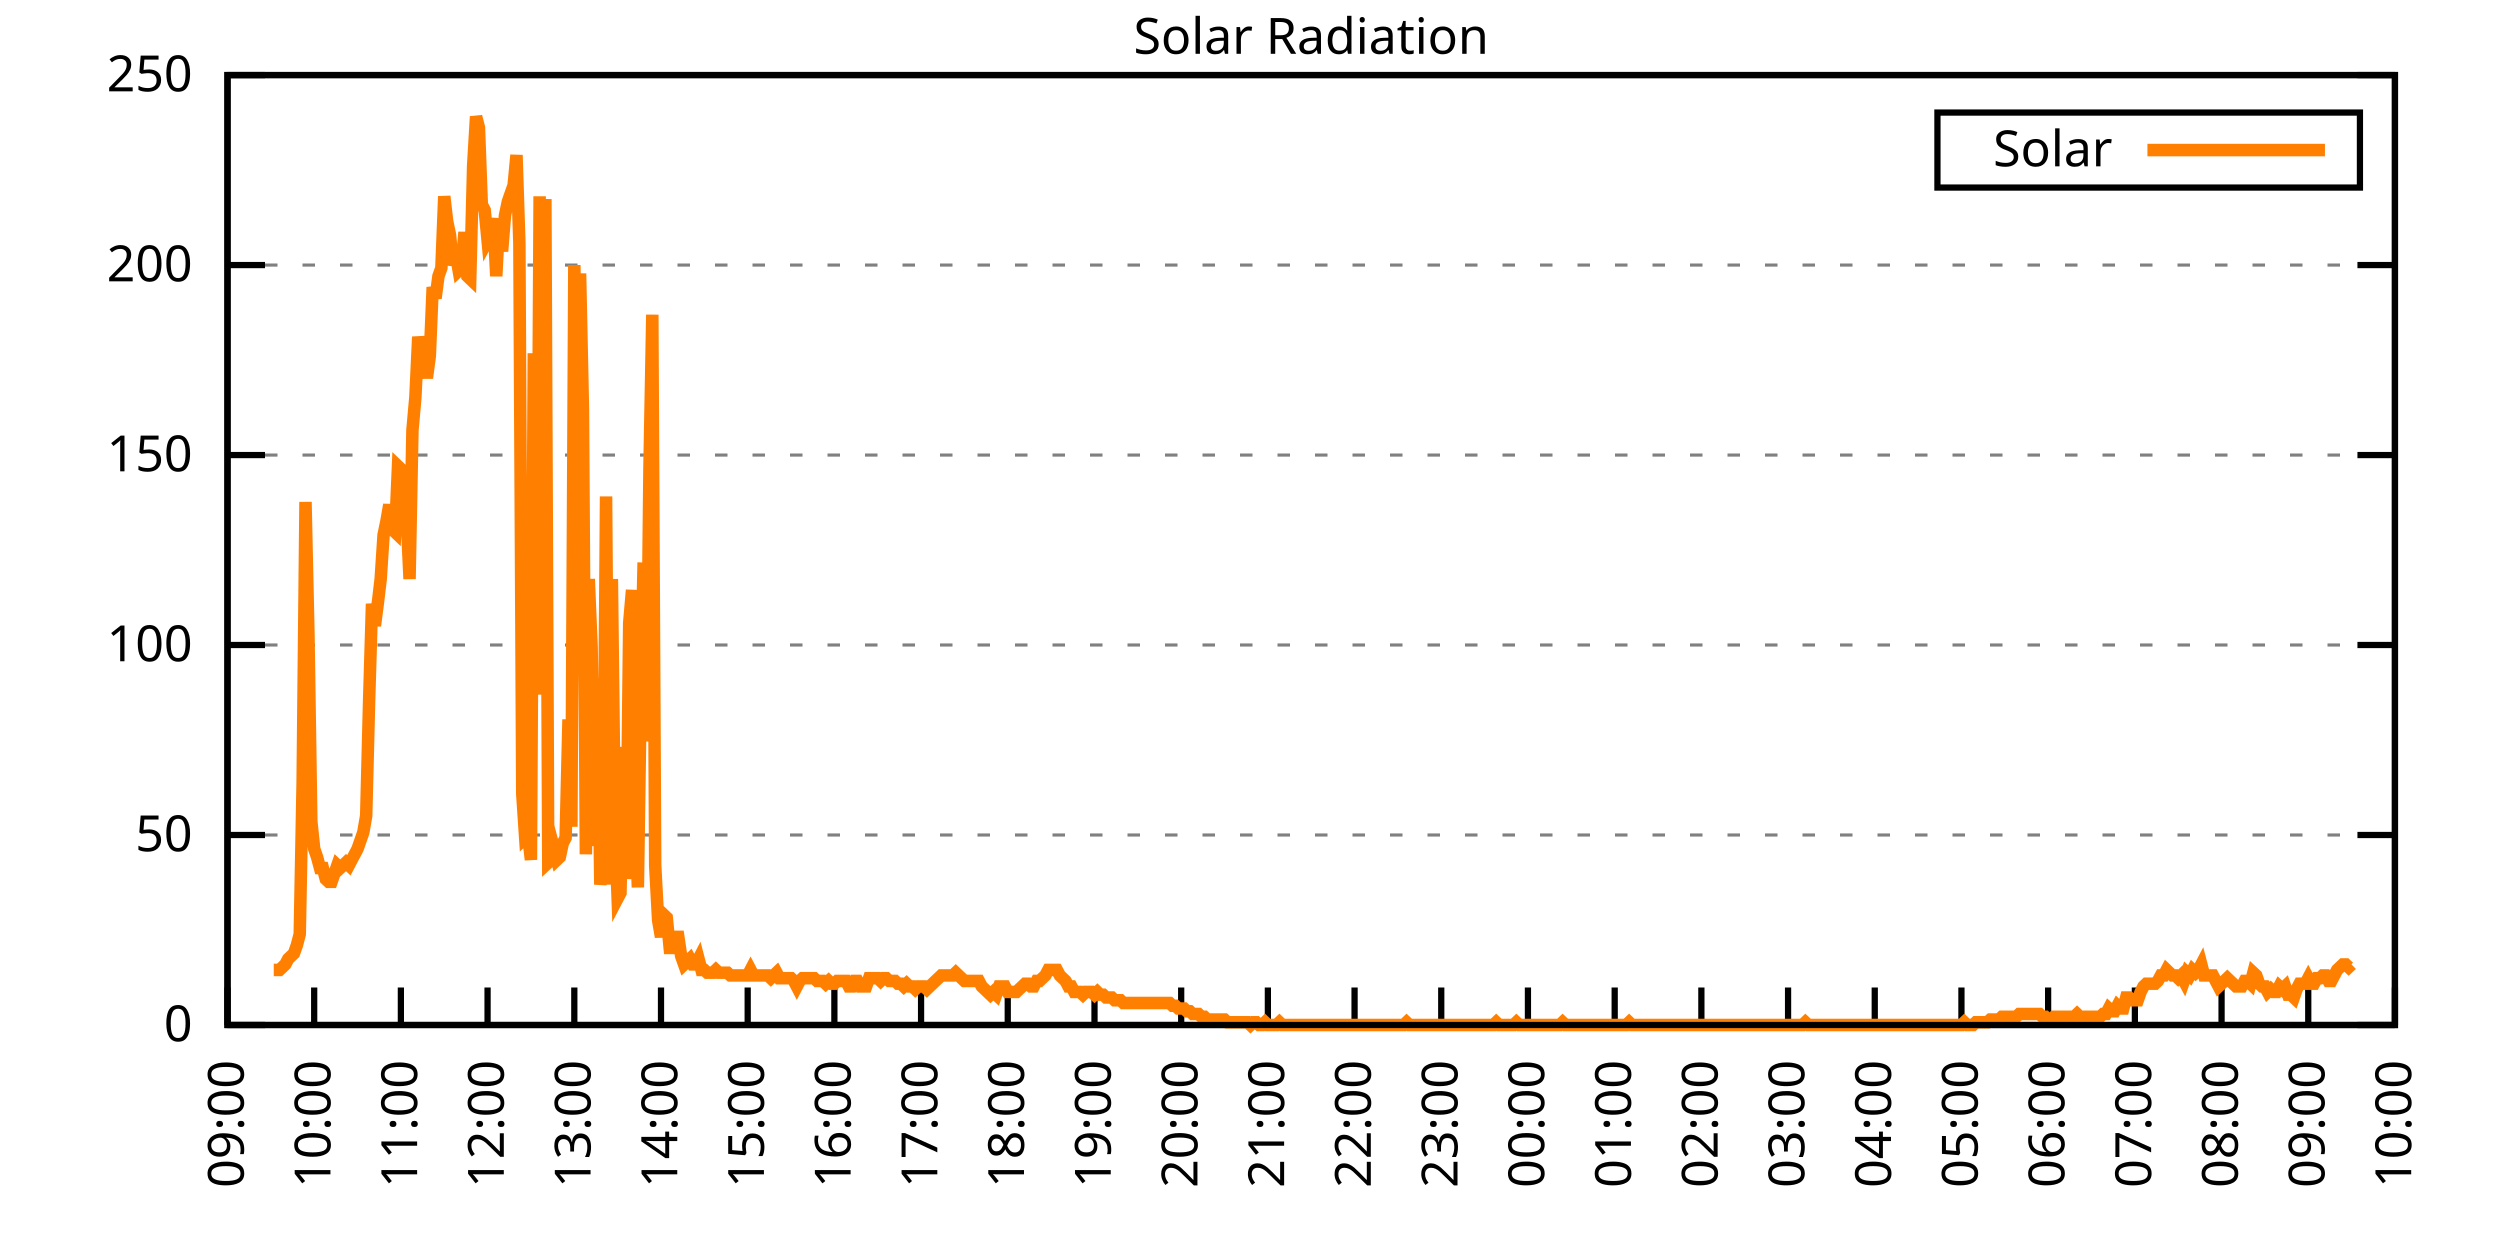
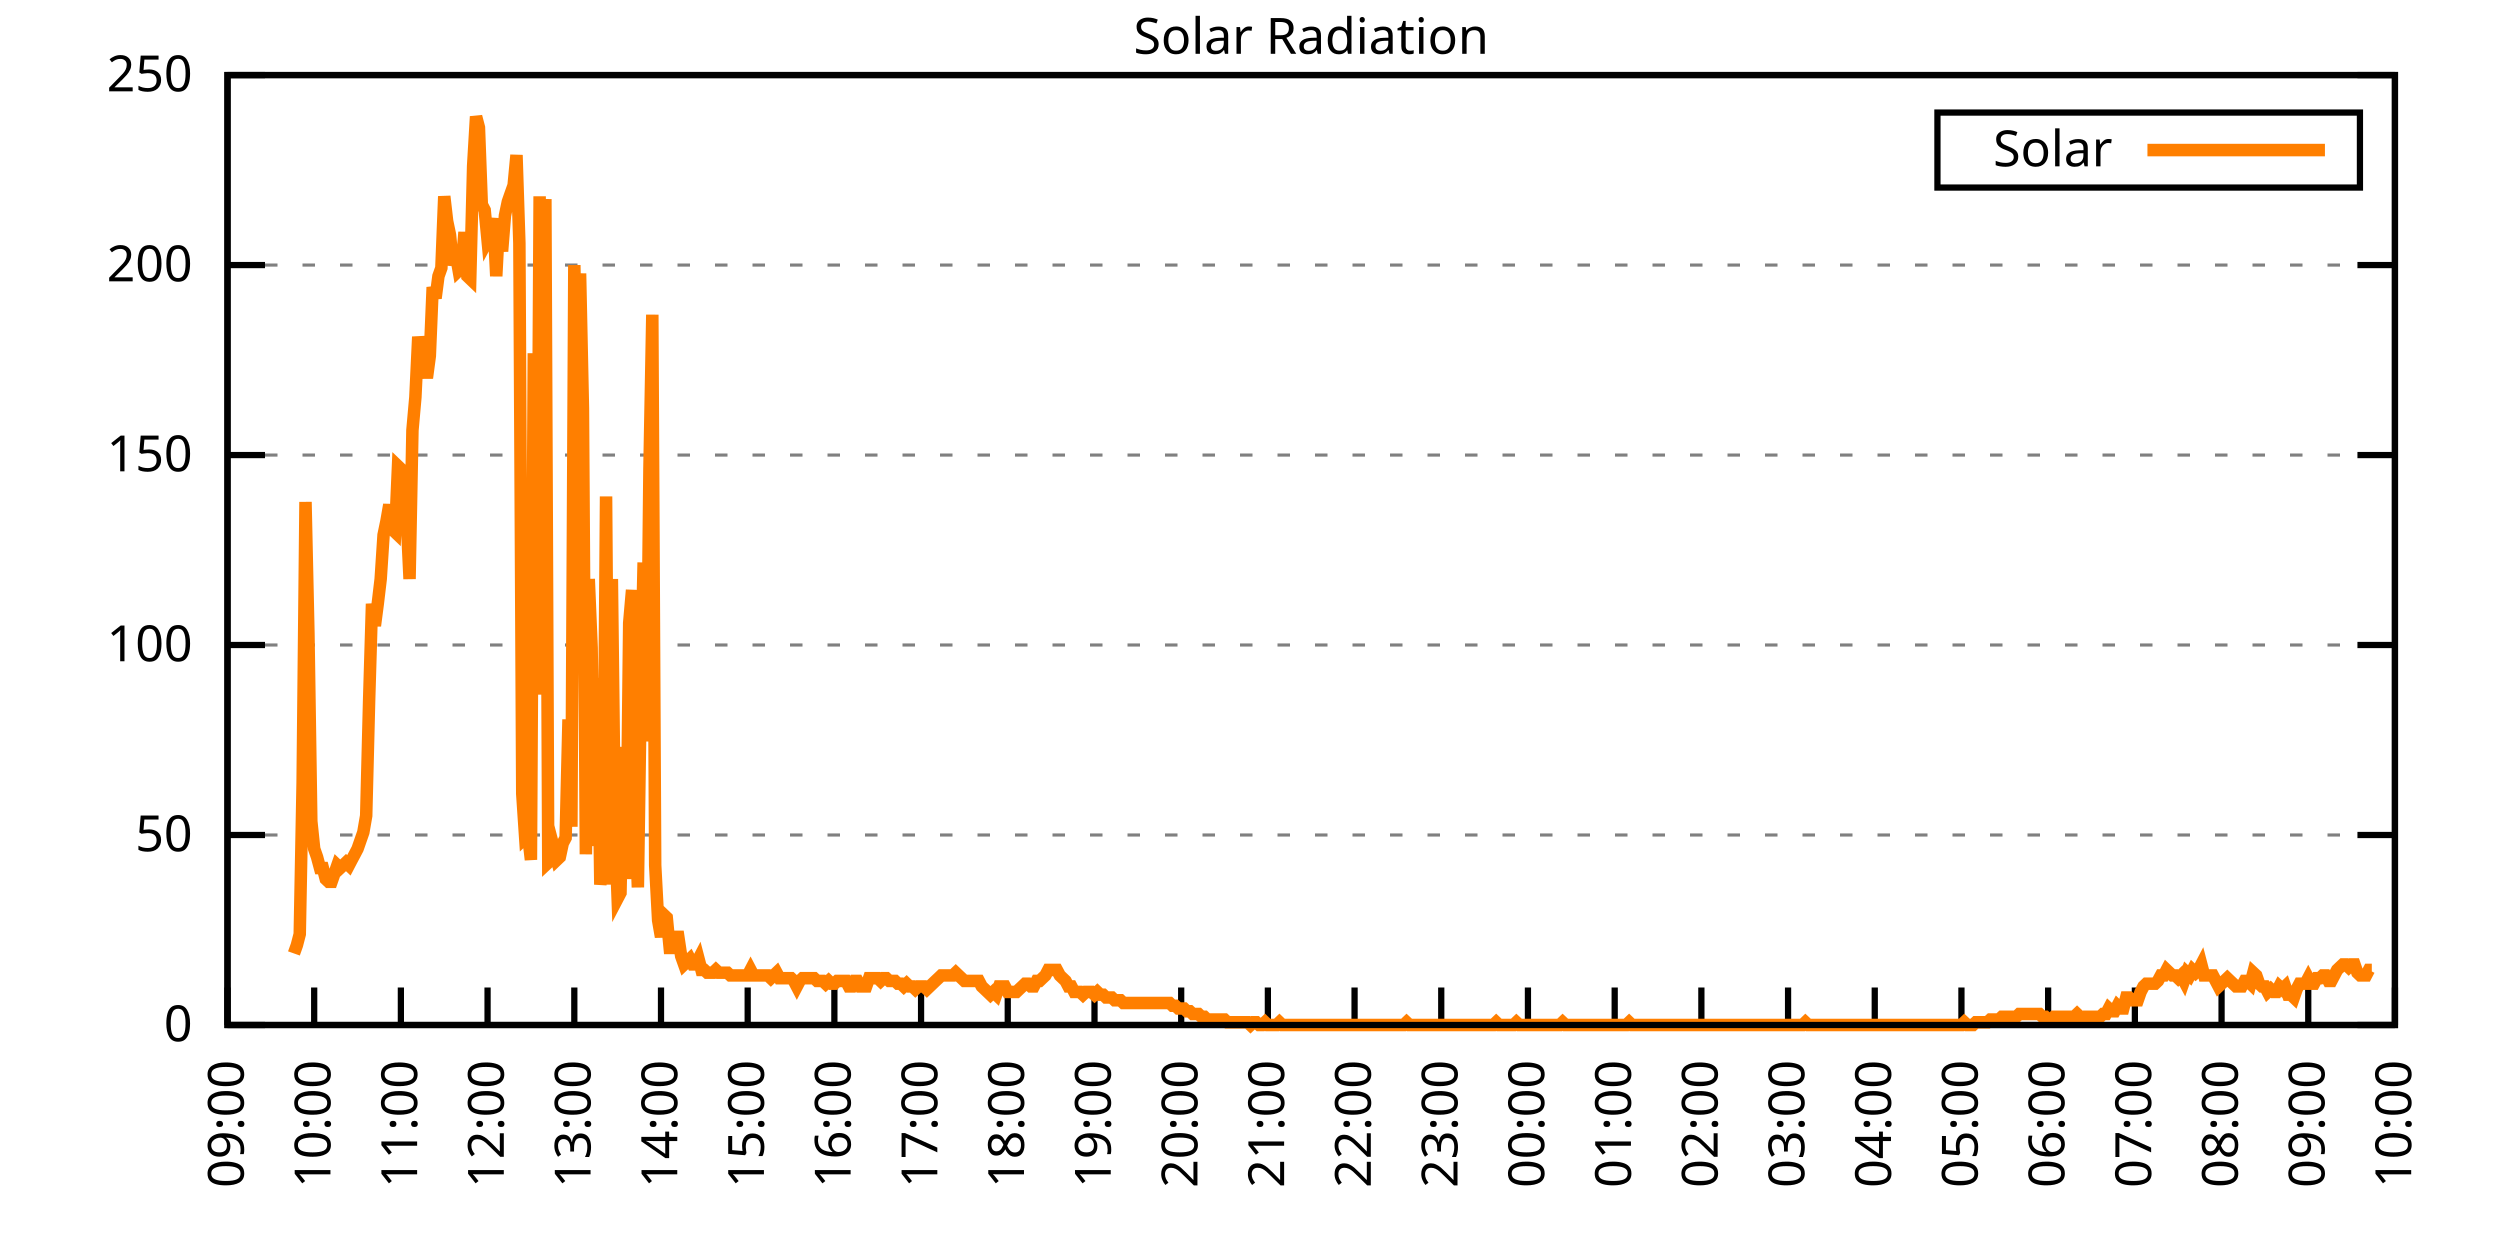
<svg xmlns="http://www.w3.org/2000/svg" xmlns:xlink="http://www.w3.org/1999/xlink" width="400" height="200" viewBox="0 0 400 200">
  <g id="gnuplot_canvas">
    <rect x="0" y="0" width="400" height="200" fill="none" />
    <defs>
      <circle id="gpDot" r="0.5" stroke-width="0.5" stroke="currentColor" />
      <path id="gpPt0" stroke-width="0.333" stroke="currentColor" d="M-1,0 h2 M0,-1 v2" />
      <path id="gpPt1" stroke-width="0.333" stroke="currentColor" d="M-1,-1 L1,1 M1,-1 L-1,1" />
      <path id="gpPt2" stroke-width="0.333" stroke="currentColor" d="M-1,0 L1,0 M0,-1 L0,1 M-1,-1 L1,1 M-1,1 L1,-1" />
      <rect id="gpPt3" stroke-width="0.333" stroke="currentColor" x="-1" y="-1" width="2" height="2" />
      <rect id="gpPt4" stroke-width="0.333" stroke="currentColor" fill="currentColor" x="-1" y="-1" width="2" height="2" />
      <circle id="gpPt5" stroke-width="0.333" stroke="currentColor" cx="0" cy="0" r="1" />
      <use xlink:href="#gpPt5" id="gpPt6" fill="currentColor" stroke="none" />
      <path id="gpPt7" stroke-width="0.333" stroke="currentColor" d="M0,-1.33 L-1.33,0.67 L1.33,0.67 z" />
      <use xlink:href="#gpPt7" id="gpPt8" fill="currentColor" stroke="none" />
      <use xlink:href="#gpPt7" id="gpPt9" stroke="currentColor" transform="rotate(180)" />
      <use xlink:href="#gpPt9" id="gpPt10" fill="currentColor" stroke="none" />
      <use xlink:href="#gpPt3" id="gpPt11" stroke="currentColor" transform="rotate(45)" />
      <use xlink:href="#gpPt11" id="gpPt12" fill="currentColor" stroke="none" />
      <path id="gpPt13" stroke-width="0.333" stroke="currentColor" d="M0,1.330 L1.265,0.411 L0.782,-1.067 L-0.782,-1.076 L-1.265,0.411 z" />
      <use xlink:href="#gpPt13" id="gpPt14" fill="currentColor" stroke="none" />
      <filter id="textbox" filterUnits="objectBoundingBox" x="0" y="0" height="1" width="1">
        <feFlood flood-color="white" flood-opacity="1" result="bgnd" />
        <feComposite in="SourceGraphic" in2="bgnd" operator="atop" />
      </filter>
      <filter id="greybox" filterUnits="objectBoundingBox" x="0" y="0" height="1" width="1">
        <feFlood flood-color="lightgrey" flood-opacity="1" result="grey" />
        <feComposite in="SourceGraphic" in2="grey" operator="atop" />
      </filter>
    </defs>
    <g fill="none" color="white" stroke="currentColor" stroke-width="1.00" stroke-linecap="butt" stroke-linejoin="miter">
</g>
    <g fill="none" color="black" stroke="currentColor" stroke-width="1.00" stroke-linecap="butt" stroke-linejoin="miter">
      <g stroke="none" shape-rendering="crispEdges">
        <polygon fill="rgb(255, 255, 255)" points="36.40,164.00 383.18,164.00 383.18,12.02 36.40,12.02 " />
      </g>
    </g>
    <g fill="none" color="black" stroke="currentColor" stroke-width="1.00" stroke-linecap="butt" stroke-linejoin="miter">
</g>
    <g fill="none" color="black" stroke="black" stroke-width="0.50" stroke-linecap="butt" stroke-linejoin="miter">
</g>
    <g fill="none" color="gray" stroke="currentColor" stroke-width="0.50" stroke-linecap="butt" stroke-linejoin="miter">
      <path stroke="gray" stroke-dasharray="2,4" class="gridline" d="M36.40,164.00 L383.19,164.00  " />
    </g>
    <g fill="none" color="gray" stroke="gray" stroke-width="1.00" stroke-linecap="butt" stroke-linejoin="miter">
</g>
    <g fill="none" color="black" stroke="currentColor" stroke-width="1.00" stroke-linecap="butt" stroke-linejoin="miter">
      <path stroke="black" d="M36.40,164.00 L42.40,164.00 M383.19,164.00 L377.19,164.00  " />
      <g transform="translate(30.80,166.60)" stroke="none" fill="black" font-family="Sans" font-size="8.00" text-anchor="end">
        <text>
          <tspan font-family="Sans"> 0</tspan>
        </text>
      </g>
    </g>
    <g fill="none" color="black" stroke="currentColor" stroke-width="1.00" stroke-linecap="butt" stroke-linejoin="miter">
</g>
    <g fill="none" color="black" stroke="black" stroke-width="0.50" stroke-linecap="butt" stroke-linejoin="miter">
</g>
    <g fill="none" color="gray" stroke="currentColor" stroke-width="0.50" stroke-linecap="butt" stroke-linejoin="miter">
      <path stroke="gray" stroke-dasharray="2,4" class="gridline" d="M36.40,133.60 L383.19,133.60  " />
    </g>
    <g fill="none" color="gray" stroke="gray" stroke-width="1.00" stroke-linecap="butt" stroke-linejoin="miter">
</g>
    <g fill="none" color="black" stroke="currentColor" stroke-width="1.00" stroke-linecap="butt" stroke-linejoin="miter">
      <path stroke="black" d="M36.40,133.60 L42.40,133.60 M383.19,133.60 L377.19,133.60  " />
      <g transform="translate(30.80,136.20)" stroke="none" fill="black" font-family="Sans" font-size="8.00" text-anchor="end">
        <text>
          <tspan font-family="Sans"> 50</tspan>
        </text>
      </g>
    </g>
    <g fill="none" color="black" stroke="currentColor" stroke-width="1.00" stroke-linecap="butt" stroke-linejoin="miter">
</g>
    <g fill="none" color="black" stroke="black" stroke-width="0.50" stroke-linecap="butt" stroke-linejoin="miter">
</g>
    <g fill="none" color="gray" stroke="currentColor" stroke-width="0.50" stroke-linecap="butt" stroke-linejoin="miter">
      <path stroke="gray" stroke-dasharray="2,4" class="gridline" d="M36.40,103.20 L383.19,103.20  " />
    </g>
    <g fill="none" color="gray" stroke="gray" stroke-width="1.00" stroke-linecap="butt" stroke-linejoin="miter">
</g>
    <g fill="none" color="black" stroke="currentColor" stroke-width="1.00" stroke-linecap="butt" stroke-linejoin="miter">
      <path stroke="black" d="M36.40,103.20 L42.40,103.20 M383.19,103.20 L377.19,103.20  " />
      <g transform="translate(30.80,105.80)" stroke="none" fill="black" font-family="Sans" font-size="8.00" text-anchor="end">
        <text>
          <tspan font-family="Sans"> 100</tspan>
        </text>
      </g>
    </g>
    <g fill="none" color="black" stroke="currentColor" stroke-width="1.00" stroke-linecap="butt" stroke-linejoin="miter">
</g>
    <g fill="none" color="black" stroke="black" stroke-width="0.50" stroke-linecap="butt" stroke-linejoin="miter">
</g>
    <g fill="none" color="gray" stroke="currentColor" stroke-width="0.50" stroke-linecap="butt" stroke-linejoin="miter">
      <path stroke="gray" stroke-dasharray="2,4" class="gridline" d="M36.40,72.81 L383.19,72.81  " />
    </g>
    <g fill="none" color="gray" stroke="gray" stroke-width="1.00" stroke-linecap="butt" stroke-linejoin="miter">
</g>
    <g fill="none" color="black" stroke="currentColor" stroke-width="1.00" stroke-linecap="butt" stroke-linejoin="miter">
      <path stroke="black" d="M36.40,72.81 L42.40,72.81 M383.19,72.81 L377.19,72.81  " />
      <g transform="translate(30.80,75.41)" stroke="none" fill="black" font-family="Sans" font-size="8.00" text-anchor="end">
        <text>
          <tspan font-family="Sans"> 150</tspan>
        </text>
      </g>
    </g>
    <g fill="none" color="black" stroke="currentColor" stroke-width="1.00" stroke-linecap="butt" stroke-linejoin="miter">
</g>
    <g fill="none" color="black" stroke="black" stroke-width="0.50" stroke-linecap="butt" stroke-linejoin="miter">
</g>
    <g fill="none" color="gray" stroke="currentColor" stroke-width="0.50" stroke-linecap="butt" stroke-linejoin="miter">
      <path stroke="gray" stroke-dasharray="2,4" class="gridline" d="M36.40,42.41 L383.19,42.41  " />
    </g>
    <g fill="none" color="gray" stroke="gray" stroke-width="1.00" stroke-linecap="butt" stroke-linejoin="miter">
</g>
    <g fill="none" color="black" stroke="currentColor" stroke-width="1.00" stroke-linecap="butt" stroke-linejoin="miter">
      <path stroke="black" d="M36.40,42.41 L42.40,42.41 M383.19,42.41 L377.19,42.41  " />
      <g transform="translate(30.80,45.01)" stroke="none" fill="black" font-family="Sans" font-size="8.00" text-anchor="end">
        <text>
          <tspan font-family="Sans"> 200</tspan>
        </text>
      </g>
    </g>
    <g fill="none" color="black" stroke="currentColor" stroke-width="1.00" stroke-linecap="butt" stroke-linejoin="miter">
</g>
    <g fill="none" color="black" stroke="black" stroke-width="0.50" stroke-linecap="butt" stroke-linejoin="miter">
</g>
    <g fill="none" color="gray" stroke="currentColor" stroke-width="0.50" stroke-linecap="butt" stroke-linejoin="miter">
      <path stroke="gray" stroke-dasharray="2,4" class="gridline" d="M36.40,12.01 L383.19,12.01  " />
    </g>
    <g fill="none" color="gray" stroke="gray" stroke-width="1.00" stroke-linecap="butt" stroke-linejoin="miter">
</g>
    <g fill="none" color="black" stroke="currentColor" stroke-width="1.00" stroke-linecap="butt" stroke-linejoin="miter">
      <path stroke="black" d="M36.40,12.01 L42.40,12.01 M383.19,12.01 L377.19,12.01  " />
      <g transform="translate(30.80,14.61)" stroke="none" fill="black" font-family="Sans" font-size="8.00" text-anchor="end">
        <text>
          <tspan font-family="Sans"> 250</tspan>
        </text>
      </g>
    </g>
    <g fill="none" color="black" stroke="currentColor" stroke-width="1.00" stroke-linecap="butt" stroke-linejoin="miter">
      <path stroke="black" d="M36.40,164.00 L36.40,158.00  " />
      <g transform="translate(39.00,169.60) rotate(270.00)" stroke="none" fill="black" font-family="Sans" font-size="8.00" text-anchor="end">
        <text>
          <tspan font-family="Sans">09:00</tspan>
        </text>
      </g>
    </g>
    <g fill="none" color="black" stroke="currentColor" stroke-width="1.00" stroke-linecap="butt" stroke-linejoin="miter">
      <path stroke="black" d="M50.27,164.00 L50.27,158.00  " />
      <g transform="translate(52.87,169.60) rotate(270.00)" stroke="none" fill="black" font-family="Sans" font-size="8.00" text-anchor="end">
        <text>
          <tspan font-family="Sans">10:00</tspan>
        </text>
      </g>
    </g>
    <g fill="none" color="black" stroke="currentColor" stroke-width="1.00" stroke-linecap="butt" stroke-linejoin="miter">
      <path stroke="black" d="M64.14,164.00 L64.14,158.00  " />
      <g transform="translate(66.74,169.60) rotate(270.00)" stroke="none" fill="black" font-family="Sans" font-size="8.00" text-anchor="end">
        <text>
          <tspan font-family="Sans">11:00</tspan>
        </text>
      </g>
    </g>
    <g fill="none" color="black" stroke="currentColor" stroke-width="1.00" stroke-linecap="butt" stroke-linejoin="miter">
      <path stroke="black" d="M78.01,164.00 L78.01,158.00  " />
      <g transform="translate(80.61,169.60) rotate(270.00)" stroke="none" fill="black" font-family="Sans" font-size="8.00" text-anchor="end">
        <text>
          <tspan font-family="Sans">12:00</tspan>
        </text>
      </g>
    </g>
    <g fill="none" color="black" stroke="currentColor" stroke-width="1.00" stroke-linecap="butt" stroke-linejoin="miter">
      <path stroke="black" d="M91.89,164.00 L91.89,158.00  " />
      <g transform="translate(94.49,169.60) rotate(270.00)" stroke="none" fill="black" font-family="Sans" font-size="8.00" text-anchor="end">
        <text>
          <tspan font-family="Sans">13:00</tspan>
        </text>
      </g>
    </g>
    <g fill="none" color="black" stroke="currentColor" stroke-width="1.00" stroke-linecap="butt" stroke-linejoin="miter">
      <path stroke="black" d="M105.76,164.00 L105.76,158.00  " />
      <g transform="translate(108.36,169.60) rotate(270.00)" stroke="none" fill="black" font-family="Sans" font-size="8.00" text-anchor="end">
        <text>
          <tspan font-family="Sans">14:00</tspan>
        </text>
      </g>
    </g>
    <g fill="none" color="black" stroke="currentColor" stroke-width="1.00" stroke-linecap="butt" stroke-linejoin="miter">
      <path stroke="black" d="M119.63,164.00 L119.63,158.00  " />
      <g transform="translate(122.23,169.60) rotate(270.00)" stroke="none" fill="black" font-family="Sans" font-size="8.00" text-anchor="end">
        <text>
          <tspan font-family="Sans">15:00</tspan>
        </text>
      </g>
    </g>
    <g fill="none" color="black" stroke="currentColor" stroke-width="1.00" stroke-linecap="butt" stroke-linejoin="miter">
      <path stroke="black" d="M133.50,164.00 L133.50,158.00  " />
      <g transform="translate(136.10,169.60) rotate(270.00)" stroke="none" fill="black" font-family="Sans" font-size="8.00" text-anchor="end">
        <text>
          <tspan font-family="Sans">16:00</tspan>
        </text>
      </g>
    </g>
    <g fill="none" color="black" stroke="currentColor" stroke-width="1.00" stroke-linecap="butt" stroke-linejoin="miter">
      <path stroke="black" d="M147.37,164.00 L147.37,158.00  " />
      <g transform="translate(149.97,169.60) rotate(270.00)" stroke="none" fill="black" font-family="Sans" font-size="8.00" text-anchor="end">
        <text>
          <tspan font-family="Sans">17:00</tspan>
        </text>
      </g>
    </g>
    <g fill="none" color="black" stroke="currentColor" stroke-width="1.00" stroke-linecap="butt" stroke-linejoin="miter">
      <path stroke="black" d="M161.24,164.00 L161.24,158.00  " />
      <g transform="translate(163.84,169.60) rotate(270.00)" stroke="none" fill="black" font-family="Sans" font-size="8.00" text-anchor="end">
        <text>
          <tspan font-family="Sans">18:00</tspan>
        </text>
      </g>
    </g>
    <g fill="none" color="black" stroke="currentColor" stroke-width="1.00" stroke-linecap="butt" stroke-linejoin="miter">
      <path stroke="black" d="M175.12,164.00 L175.12,158.00  " />
      <g transform="translate(177.72,169.60) rotate(270.00)" stroke="none" fill="black" font-family="Sans" font-size="8.00" text-anchor="end">
        <text>
          <tspan font-family="Sans">19:00</tspan>
        </text>
      </g>
    </g>
    <g fill="none" color="black" stroke="currentColor" stroke-width="1.00" stroke-linecap="butt" stroke-linejoin="miter">
      <path stroke="black" d="M188.99,164.00 L188.99,158.00  " />
      <g transform="translate(191.59,169.60) rotate(270.00)" stroke="none" fill="black" font-family="Sans" font-size="8.00" text-anchor="end">
        <text>
          <tspan font-family="Sans">20:00</tspan>
        </text>
      </g>
    </g>
    <g fill="none" color="black" stroke="currentColor" stroke-width="1.00" stroke-linecap="butt" stroke-linejoin="miter">
      <path stroke="black" d="M202.86,164.00 L202.86,158.00  " />
      <g transform="translate(205.46,169.60) rotate(270.00)" stroke="none" fill="black" font-family="Sans" font-size="8.00" text-anchor="end">
        <text>
          <tspan font-family="Sans">21:00</tspan>
        </text>
      </g>
    </g>
    <g fill="none" color="black" stroke="currentColor" stroke-width="1.00" stroke-linecap="butt" stroke-linejoin="miter">
      <path stroke="black" d="M216.73,164.00 L216.73,158.00  " />
      <g transform="translate(219.33,169.60) rotate(270.00)" stroke="none" fill="black" font-family="Sans" font-size="8.00" text-anchor="end">
        <text>
          <tspan font-family="Sans">22:00</tspan>
        </text>
      </g>
    </g>
    <g fill="none" color="black" stroke="currentColor" stroke-width="1.00" stroke-linecap="butt" stroke-linejoin="miter">
      <path stroke="black" d="M230.60,164.00 L230.60,158.00  " />
      <g transform="translate(233.20,169.60) rotate(270.00)" stroke="none" fill="black" font-family="Sans" font-size="8.00" text-anchor="end">
        <text>
          <tspan font-family="Sans">23:00</tspan>
        </text>
      </g>
    </g>
    <g fill="none" color="black" stroke="currentColor" stroke-width="1.00" stroke-linecap="butt" stroke-linejoin="miter">
      <path stroke="black" d="M244.47,164.00 L244.47,158.00  " />
      <g transform="translate(247.07,169.60) rotate(270.00)" stroke="none" fill="black" font-family="Sans" font-size="8.00" text-anchor="end">
        <text>
          <tspan font-family="Sans">00:00</tspan>
        </text>
      </g>
    </g>
    <g fill="none" color="black" stroke="currentColor" stroke-width="1.00" stroke-linecap="butt" stroke-linejoin="miter">
      <path stroke="black" d="M258.35,164.00 L258.35,158.00  " />
      <g transform="translate(260.95,169.60) rotate(270.00)" stroke="none" fill="black" font-family="Sans" font-size="8.00" text-anchor="end">
        <text>
          <tspan font-family="Sans">01:00</tspan>
        </text>
      </g>
    </g>
    <g fill="none" color="black" stroke="currentColor" stroke-width="1.00" stroke-linecap="butt" stroke-linejoin="miter">
      <path stroke="black" d="M272.22,164.00 L272.22,158.00  " />
      <g transform="translate(274.82,169.60) rotate(270.00)" stroke="none" fill="black" font-family="Sans" font-size="8.00" text-anchor="end">
        <text>
          <tspan font-family="Sans">02:00</tspan>
        </text>
      </g>
    </g>
    <g fill="none" color="black" stroke="currentColor" stroke-width="1.00" stroke-linecap="butt" stroke-linejoin="miter">
      <path stroke="black" d="M286.09,164.00 L286.09,158.00  " />
      <g transform="translate(288.69,169.60) rotate(270.00)" stroke="none" fill="black" font-family="Sans" font-size="8.00" text-anchor="end">
        <text>
          <tspan font-family="Sans">03:00</tspan>
        </text>
      </g>
    </g>
    <g fill="none" color="black" stroke="currentColor" stroke-width="1.00" stroke-linecap="butt" stroke-linejoin="miter">
      <path stroke="black" d="M299.96,164.00 L299.96,158.00  " />
      <g transform="translate(302.56,169.60) rotate(270.00)" stroke="none" fill="black" font-family="Sans" font-size="8.00" text-anchor="end">
        <text>
          <tspan font-family="Sans">04:00</tspan>
        </text>
      </g>
    </g>
    <g fill="none" color="black" stroke="currentColor" stroke-width="1.00" stroke-linecap="butt" stroke-linejoin="miter">
      <path stroke="black" d="M313.83,164.00 L313.83,158.00  " />
      <g transform="translate(316.43,169.60) rotate(270.00)" stroke="none" fill="black" font-family="Sans" font-size="8.00" text-anchor="end">
        <text>
          <tspan font-family="Sans">05:00</tspan>
        </text>
      </g>
    </g>
    <g fill="none" color="black" stroke="currentColor" stroke-width="1.00" stroke-linecap="butt" stroke-linejoin="miter">
      <path stroke="black" d="M327.70,164.00 L327.70,158.00  " />
      <g transform="translate(330.30,169.60) rotate(270.00)" stroke="none" fill="black" font-family="Sans" font-size="8.00" text-anchor="end">
        <text>
          <tspan font-family="Sans">06:00</tspan>
        </text>
      </g>
    </g>
    <g fill="none" color="black" stroke="currentColor" stroke-width="1.00" stroke-linecap="butt" stroke-linejoin="miter">
      <path stroke="black" d="M341.58,164.00 L341.58,158.00  " />
      <g transform="translate(344.18,169.60) rotate(270.00)" stroke="none" fill="black" font-family="Sans" font-size="8.00" text-anchor="end">
        <text>
          <tspan font-family="Sans">07:00</tspan>
        </text>
      </g>
    </g>
    <g fill="none" color="black" stroke="currentColor" stroke-width="1.00" stroke-linecap="butt" stroke-linejoin="miter">
      <path stroke="black" d="M355.45,164.00 L355.45,158.00  " />
      <g transform="translate(358.05,169.60) rotate(270.00)" stroke="none" fill="black" font-family="Sans" font-size="8.00" text-anchor="end">
        <text>
          <tspan font-family="Sans">08:00</tspan>
        </text>
      </g>
    </g>
    <g fill="none" color="black" stroke="currentColor" stroke-width="1.00" stroke-linecap="butt" stroke-linejoin="miter">
      <path stroke="black" d="M369.32,164.00 L369.32,158.00  " />
      <g transform="translate(371.92,169.60) rotate(270.00)" stroke="none" fill="black" font-family="Sans" font-size="8.00" text-anchor="end">
        <text>
          <tspan font-family="Sans">09:00</tspan>
        </text>
      </g>
    </g>
    <g fill="none" color="black" stroke="currentColor" stroke-width="1.00" stroke-linecap="butt" stroke-linejoin="miter">
      <path stroke="black" d="M383.19,164.00 L383.19,158.00  " />
      <g transform="translate(385.79,169.60) rotate(270.00)" stroke="none" fill="black" font-family="Sans" font-size="8.00" text-anchor="end">
        <text>
          <tspan font-family="Sans">10:00</tspan>
        </text>
      </g>
    </g>
    <g fill="none" color="black" stroke="currentColor" stroke-width="1.00" stroke-linecap="butt" stroke-linejoin="miter">
</g>
    <g fill="none" color="black" stroke="currentColor" stroke-width="1.00" stroke-linecap="butt" stroke-linejoin="miter">
      <path stroke="black" d="M36.40,12.01 L36.40,164.00 L383.19,164.00 L383.19,12.01 L36.40,12.01 Z  " />
    </g>
    <g fill="none" color="black" stroke="currentColor" stroke-width="1.00" stroke-linecap="butt" stroke-linejoin="miter">
</g>
    <g fill="none" color="black" stroke="currentColor" stroke-width="1.00" stroke-linecap="butt" stroke-linejoin="miter">
      <path stroke="black" d="M309.99,30.01 L309.99,18.01 L377.59,18.01 L377.59,30.01 L309.99,30.01 Z  " />
    </g>
    <g id="Solar_Radiation_plot_1">
      <g fill="none" color="white" stroke="black" stroke-width="2.00" stroke-linecap="butt" stroke-linejoin="miter">
</g>
      <g fill="none" color="black" stroke="currentColor" stroke-width="2.00" stroke-linecap="butt" stroke-linejoin="miter">
        <g transform="translate(337.99,26.61)" stroke="none" fill="black" font-family="Sans" font-size="8.00" text-anchor="end">
          <text>
            <tspan font-family="Sans">Solar</tspan>
          </text>
        </g>
      </g>
      <g fill="none" color="black" stroke="currentColor" stroke-width="2.00" stroke-linecap="butt" stroke-linejoin="miter">
-         <path stroke="rgb(255, 127,   0)" d="M343.59,24.01 L371.99,24.01 M43.80,155.19 L44.26,155.19 L44.72,155.19 L45.19,154.75 L45.65,154.31 L46.11,153.43   L46.57,152.99 L47.03,152.55 L47.50,151.23 L47.96,149.46 L48.42,125.24 L48.88,80.31 L49.35,101.45 L49.81,131.40   L50.27,135.81 L50.73,137.13 L51.20,138.89 L51.66,138.89 L52.12,140.65 L52.58,141.09 L53.05,141.09 L53.51,139.77   L53.97,138.45 L54.43,138.89 L54.90,138.45 L55.36,138.01 L55.82,138.45 L56.28,137.57 L56.75,136.69 L57.21,135.81   L57.67,134.49 L58.13,133.17 L58.59,130.52 L59.06,112.02 L59.52,96.61 L59.98,100.13 L60.44,96.61 L60.91,92.64   L61.37,85.59 L61.83,83.39 L62.29,80.75 L62.76,84.71 L63.22,85.15 L63.68,74.58 L64.14,75.02 L64.61,78.10   L65.07,82.95 L65.53,92.64 L65.99,68.85 L66.46,63.57 L66.92,53.88 L67.38,56.96 L67.84,57.40 L68.30,60.48   L68.77,56.96 L69.23,45.95 L69.69,47.71 L70.15,44.19 L70.62,42.87 L71.08,31.41 L71.54,35.38 L72.00,37.58   L72.47,42.42 L72.93,40.66 L73.39,43.31 L73.85,42.87 L74.32,37.14 L74.78,44.19 L75.24,44.63 L75.70,26.57   L76.17,18.64 L76.63,20.40 L77.09,32.73 L77.55,33.61 L78.01,38.46 L78.48,37.58 L78.94,34.94 L79.40,44.19   L79.86,35.38 L80.33,40.22 L80.79,34.50 L81.25,32.29 L81.71,30.97 L82.18,29.65 L82.64,24.81 L83.10,38.90   L83.56,127.00 L84.03,134.05 L84.49,133.61 L84.95,137.57 L85.41,56.52 L85.88,111.14 L86.34,31.41 L86.80,111.14   L87.26,31.85 L87.72,138.01 L88.19,137.57 L88.65,135.81 L89.11,137.57 L89.57,137.13 L90.04,134.93 L90.50,134.05   L90.96,115.11 L91.42,132.28 L91.89,42.42 L92.35,63.13 L92.81,43.75 L93.27,65.33 L93.74,136.69 L94.20,92.64   L94.66,103.65 L95.12,135.37 L95.59,108.50 L96.05,141.54 L96.51,138.01 L96.97,79.43 L97.44,141.54 L97.90,92.64   L98.36,131.40 L98.82,143.74 L99.28,142.86 L99.75,119.51 L100.21,140.65 L100.67,99.69 L101.13,94.40 L101.60,128.76   L102.06,141.98 L102.52,110.70 L102.98,90.00 L103.45,118.63 L103.91,75.02 L104.37,50.35 L104.83,138.45 L105.30,147.26   L105.76,149.90 L106.22,146.38 L106.68,146.82 L107.15,151.67 L107.61,151.67 L108.07,149.90 L108.53,149.90 L108.99,152.99   L109.46,154.31 L109.92,153.87 L110.38,153.43 L110.84,154.31 L111.31,154.31 L111.77,153.43 L112.23,155.19 L112.69,155.19   L113.16,155.63 L113.62,155.63 L114.08,155.63 L114.54,155.19 L115.01,155.63 L115.47,155.63 L115.93,155.63 L116.39,155.63   L116.86,156.07 L117.32,156.07 L117.78,156.07 L118.24,156.07 L118.70,156.07 L119.17,156.07 L119.63,156.07 L120.09,155.19   L120.55,156.07 L121.02,156.07 L121.48,156.07 L121.94,156.07 L122.40,156.07 L122.87,156.07 L123.33,156.51 L123.79,156.07   L124.25,155.63 L124.72,156.51 L125.18,156.51 L125.64,156.51 L126.10,156.51 L126.57,156.51 L127.03,156.95 L127.49,157.83   L127.95,156.95 L128.41,156.51 L128.88,156.51 L129.34,156.51 L129.80,156.51 L130.26,156.51 L130.73,156.95 L131.19,156.95   L131.65,156.95 L132.11,157.39 L132.58,156.95 L133.04,157.39 L133.50,157.39 L133.96,156.95 L134.43,156.95 L134.89,156.95   L135.35,156.95 L135.81,157.83 L136.28,157.83 L136.74,156.95 L137.20,156.95 L137.66,157.83 L138.13,157.83 L138.59,157.83   L139.05,156.51 L139.51,156.51 L139.97,156.51 L140.44,156.51 L140.90,156.95 L141.36,156.51 L141.82,156.51 L142.29,156.95   L142.75,156.95 L143.21,156.95 L143.67,157.39 L144.14,157.39 L144.60,157.83 L145.06,157.39 L145.52,157.83 L145.99,157.83   L146.45,158.27 L146.91,157.83 L147.37,157.83 L147.84,157.83 L148.30,158.27 L148.76,157.83 L149.22,157.39 L149.68,156.95   L150.15,156.51 L150.61,156.07 L151.07,156.07 L151.53,156.07 L152.00,156.07 L152.46,156.07 L152.92,155.63 L153.38,156.07   L153.85,156.51 L154.31,156.95 L154.77,156.95 L155.23,156.95 L155.70,156.95 L156.16,156.95 L156.62,156.95 L157.08,157.83   L157.55,158.27 L158.01,158.71 L158.47,159.15 L158.93,158.71 L159.39,159.15 L159.86,157.83 L160.32,157.83 L160.78,157.83   L161.24,158.71 L161.71,158.71 L162.17,158.71 L162.63,158.71 L163.09,158.27 L163.56,157.83 L164.02,157.39 L164.48,157.39   L164.94,157.83 L165.41,157.83 L165.87,156.95 L166.33,156.95 L166.79,156.51 L167.26,156.07 L167.72,155.19 L168.18,155.19   L168.64,155.19 L169.10,155.19 L169.57,156.07 L170.03,156.51 L170.49,156.95 L170.95,157.83 L171.42,157.83 L171.88,158.71   L172.34,158.71 L172.80,158.71 L173.27,159.15 L173.73,158.71 L174.19,158.71 L174.65,158.71 L175.12,159.15 L175.58,158.71   L176.04,159.15 L176.50,159.15 L176.97,159.60 L177.43,159.60 L177.89,159.60 L178.35,160.04 L178.82,160.04 L179.28,160.04   L179.74,160.48 L180.20,160.48 L180.66,160.48 L181.13,160.48 L181.59,160.48 L182.05,160.48 L182.51,160.48 L182.98,160.48   L183.44,160.48 L183.90,160.48 L184.36,160.48 L184.83,160.48 L185.29,160.48 L185.75,160.48 L186.21,160.48 L186.68,160.48   L187.14,160.48 L187.60,160.92 L188.06,160.92 L188.53,161.36 L188.99,161.36 L189.45,161.36 L189.91,161.80 L190.37,161.80   L190.84,162.24 L191.30,162.24 L191.76,162.24 L192.22,162.68 L192.69,162.68 L193.15,163.12 L193.61,163.12 L194.07,163.12   L194.54,163.12 L195.00,163.12 L195.46,163.12 L195.92,163.12 L196.39,163.56 L196.85,163.56 L197.31,163.56 L197.77,163.56   L198.24,163.56 L198.70,163.56 L199.16,163.56 L199.62,163.56 L200.08,164.00 L200.55,163.56 L201.01,163.56 L201.47,164.00   L201.93,164.00 L202.40,163.56 L202.86,164.00 L203.32,164.00 L203.78,164.00 L204.25,164.00 L204.71,163.56 L205.17,164.00   L205.63,164.00 L206.10,164.00 L206.56,164.00 L207.02,164.00 L207.48,164.00 L207.95,164.00 L208.41,164.00 L208.87,164.00   L209.33,164.00 L209.80,164.00 L210.26,164.00 L210.72,164.00 L211.18,164.00 L211.64,164.00 L212.11,164.00 L212.57,164.00   L213.03,164.00 L213.49,164.00 L213.96,164.00 L214.42,164.00 L214.88,164.00 L215.34,164.00 L215.81,164.00 L216.27,164.00   L216.73,164.00 L217.19,164.00 L217.66,164.00 L218.12,164.00 L218.58,164.00 L219.04,164.00 L219.51,164.00 L219.97,164.00   L220.43,164.00 L220.89,164.00 L221.35,164.00 L221.82,164.00 L222.28,164.00 L222.74,164.00 L223.20,164.00 L223.67,164.00   L224.13,164.00 L224.59,164.00 L225.05,163.56 L225.52,164.00 L225.98,164.00 L226.44,164.00 L226.90,164.00 L227.37,164.00   L227.83,164.00 L228.29,164.00 L228.75,164.00 L229.22,164.00 L229.68,164.00 L230.14,164.00 L230.60,164.00 L231.06,164.00   L231.53,164.00 L231.99,164.00 L232.45,164.00 L232.91,164.00 L233.38,164.00 L233.84,164.00 L234.30,164.00 L234.76,164.00   L235.23,164.00 L235.69,164.00 L236.15,164.00 L236.61,164.00 L237.08,164.00 L237.54,164.00 L238.00,164.00 L238.46,164.00   L238.93,164.00 L239.39,163.56 L239.85,164.00 L240.31,164.00 L240.77,164.00 L241.24,164.00 L241.70,164.00 L242.16,164.00   L242.62,163.56 L243.09,164.00 L243.55,164.00 L244.01,164.00 L244.47,164.00 L244.94,164.00 L245.40,164.00 L245.86,164.00   L246.32,164.00 L246.79,164.00 L247.25,164.00 L247.71,164.00 L248.17,164.00 L248.64,164.00 L249.10,164.00 L249.56,164.00   L250.02,163.56 L250.49,164.00 L250.95,164.00 L251.41,164.00 L251.87,164.00 L252.33,164.00 L252.80,164.00 L253.26,164.00   L253.72,164.00 L254.18,164.00 L254.65,164.00 L255.11,164.00 L255.57,164.00 L256.03,164.00 L256.50,164.00 L256.96,164.00   L257.42,164.00 L257.88,164.00 L258.35,164.00 L258.81,164.00 L259.27,164.00 L259.73,164.00 L260.20,164.00 L260.66,163.56   L261.12,164.00 L261.58,164.00 L262.04,164.00 L262.51,164.00 L262.97,164.00 L263.43,164.00 L263.89,164.00 L264.36,164.00   L264.82,164.00 L265.28,164.00 L265.74,164.00 L266.21,164.00 L266.67,164.00 L267.13,164.00 L267.59,164.00 L268.06,164.00   L268.52,164.00 L268.98,164.00 L269.44,164.00 L269.91,164.00 L270.37,164.00 L270.83,164.00 L271.29,164.00 L271.75,164.00   L272.22,164.00 L272.68,164.00 L273.14,164.00 L273.60,164.00 L274.07,164.00 L274.53,164.00 L274.99,164.00 L275.45,164.00   L275.92,164.00 L276.38,164.00 L276.84,164.00 L277.30,164.00 L277.77,164.00 L278.23,164.00 L278.69,164.00 L279.15,164.00   L279.62,164.00 L280.08,164.00 L280.54,164.00 L281.00,164.00 L281.46,164.00 L281.93,164.00 L282.39,164.00 L282.85,164.00   L283.31,164.00 L283.78,164.00 L284.24,164.00 L284.70,164.00 L285.16,164.00 L285.63,164.00 L286.09,164.00 L286.55,164.00   L287.01,164.00 L287.48,164.00 L287.94,164.00 L288.40,164.00 L288.86,163.56 L289.33,164.00 L289.79,164.00 L290.25,164.00   L290.71,164.00 L291.18,164.00 L291.64,164.00 L292.10,164.00 L292.56,164.00 L293.02,164.00 L293.49,164.00 L293.95,164.00   L294.41,164.00 L294.87,164.00 L295.34,164.00 L295.80,164.00 L296.26,164.00 L296.72,164.00 L297.19,164.00 L297.65,164.00   L298.11,164.00 L298.57,164.00 L299.04,164.00 L299.50,164.00 L299.96,164.00 L300.42,164.00 L300.89,164.00 L301.35,164.00   L301.81,164.00 L302.27,164.00 L302.73,164.00 L303.20,164.00 L303.66,164.00 L304.12,164.00 L304.58,164.00 L305.05,164.00   L305.51,164.00 L305.97,164.00 L306.43,164.00 L306.90,164.00 L307.36,164.00 L307.82,164.00 L308.28,164.00 L308.75,164.00   L309.21,164.00 L309.67,164.00 L310.13,164.00 L310.60,164.00 L311.06,164.00 L311.52,164.00 L311.98,164.00 L312.44,164.00   L312.91,164.00 L313.37,164.00 L313.83,164.00 L314.29,163.56 L314.76,164.00 L315.22,164.00 L315.68,164.00 L316.14,163.56   L316.61,163.56 L317.07,163.56 L317.53,163.56 L317.99,163.56 L318.46,163.12 L318.92,163.12 L319.38,163.12 L319.84,163.12   L320.31,162.68 L320.77,162.68 L321.23,162.68 L321.69,162.68 L322.15,162.68 L322.62,162.68 L323.08,162.24 L323.54,162.24   L324.00,162.24 L324.47,162.24 L324.93,162.24 L325.39,162.24 L325.85,162.24 L326.32,162.24 L326.78,162.68 L327.24,162.68   L327.70,163.12 L328.17,163.12 L328.63,162.68 L329.09,162.68 L329.55,162.68 L330.02,162.68 L330.48,162.68 L330.94,162.68   L331.40,162.68 L331.87,162.68 L332.33,162.24 L332.79,162.68 L333.25,163.12 L333.71,162.68 L334.18,162.68 L334.64,162.68   L335.10,162.68 L335.56,162.68 L336.03,162.68 L336.49,162.24 L336.95,162.24 L337.41,161.36 L337.88,161.80 L338.34,161.80   L338.80,160.92 L339.26,161.36 L339.73,161.36 L340.19,159.60 L340.65,159.60 L341.11,160.04 L341.58,160.04 L342.04,160.04   L342.50,158.71 L342.96,157.83 L343.42,157.39 L343.89,157.39 L344.35,157.39 L344.81,157.39 L345.27,156.95 L345.74,156.07   L346.20,156.07 L346.66,155.19 L347.12,155.63 L347.59,156.07 L348.05,156.07 L348.51,156.51 L348.97,156.07 L349.44,156.95   L349.90,155.63 L350.36,156.07 L350.82,155.19 L351.29,155.63 L351.75,155.19 L352.21,154.31 L352.67,156.07 L353.13,156.07   L353.60,156.07 L354.06,156.07 L354.52,156.95 L354.98,157.83 L355.45,157.39 L355.91,156.95 L356.37,156.51 L356.83,156.95   L357.30,157.39 L357.76,157.83 L358.22,157.83 L358.68,157.83 L359.15,156.95 L359.61,156.95 L360.07,157.39 L360.53,155.63   L361.00,156.07 L361.46,157.39 L361.92,157.83 L362.38,157.83 L362.84,158.71 L363.31,158.27 L363.77,158.71 L364.23,158.71   L364.69,157.83 L365.16,158.27 L365.62,157.83 L366.08,159.15 L366.54,159.15 L367.01,159.60 L367.47,158.27 L367.93,157.39   L368.39,157.39 L368.86,157.39 L369.32,156.51 L369.78,157.39 L370.24,157.39 L370.71,156.51 L371.17,156.51 L371.63,156.07   L372.09,156.07 L372.56,156.95 L373.02,156.95 L373.48,156.07 L373.94,155.19 L374.40,154.75 L374.87,154.31 L375.33,154.31   L375.79,154.75 L376.25,154.31  " />
+         <path stroke="rgb(255, 127,   0)" d="M343.59,24.01 L371.99,24.01 M47.03,152.55 L47.50,151.23 L47.96,149.46 L48.42,125.24 L48.88,80.31 L49.35,101.45   L49.81,131.40 L50.27,135.81 L50.73,137.13 L51.20,138.89 L51.66,138.89 L52.12,140.65 L52.58,141.09 L53.05,141.09   L53.51,139.77 L53.97,138.45 L54.43,138.89 L54.90,138.45 L55.36,138.01 L55.82,138.45 L56.28,137.57 L56.75,136.69   L57.21,135.81 L57.67,134.49 L58.13,133.17 L58.59,130.52 L59.06,112.02 L59.52,96.61 L59.98,100.13 L60.44,96.61   L60.91,92.64 L61.37,85.59 L61.83,83.39 L62.29,80.75 L62.76,84.71 L63.22,85.15 L63.68,74.58 L64.14,75.02   L64.61,78.10 L65.07,82.95 L65.53,92.64 L65.99,68.85 L66.46,63.57 L66.92,53.88 L67.38,56.96 L67.84,57.40   L68.30,60.48 L68.77,56.96 L69.23,45.95 L69.69,47.71 L70.15,44.19 L70.62,42.87 L71.08,31.41 L71.54,35.38   L72.00,37.58 L72.47,42.42 L72.93,40.66 L73.39,43.31 L73.85,42.87 L74.32,37.14 L74.78,44.19 L75.24,44.63   L75.70,26.57 L76.17,18.64 L76.63,20.40 L77.09,32.73 L77.55,33.61 L78.01,38.46 L78.48,37.58 L78.94,34.94   L79.40,44.19 L79.86,35.38 L80.33,40.22 L80.79,34.50 L81.25,32.29 L81.71,30.97 L82.18,29.65 L82.64,24.81   L83.10,38.90 L83.56,127.00 L84.03,134.05 L84.49,133.61 L84.95,137.57 L85.41,56.52 L85.88,111.14 L86.34,31.41   L86.80,111.14 L87.26,31.85 L87.72,138.01 L88.19,137.57 L88.65,135.81 L89.11,137.57 L89.57,137.13 L90.04,134.93   L90.50,134.05 L90.96,115.11 L91.42,132.28 L91.89,42.42 L92.35,63.13 L92.81,43.75 L93.27,65.33 L93.74,136.69   L94.20,92.64 L94.66,103.65 L95.12,135.37 L95.59,108.50 L96.05,141.54 L96.51,138.01 L96.97,79.43 L97.44,141.54   L97.90,92.64 L98.36,131.40 L98.82,143.74 L99.28,142.86 L99.75,119.51 L100.21,140.65 L100.67,99.69 L101.13,94.40   L101.60,128.76 L102.06,141.98 L102.52,110.70 L102.98,90.00 L103.45,118.63 L103.91,75.02 L104.37,50.35 L104.83,138.45   L105.30,147.26 L105.76,149.90 L106.22,146.38 L106.68,146.82 L107.15,151.67 L107.61,151.67 L108.07,149.90 L108.53,149.90   L108.99,152.99 L109.46,154.31 L109.92,153.87 L110.38,153.43 L110.84,154.31 L111.31,154.31 L111.77,153.43 L112.23,155.19   L112.69,155.19 L113.16,155.63 L113.62,155.63 L114.08,155.63 L114.54,155.19 L115.01,155.63 L115.47,155.63 L115.93,155.63   L116.39,155.63 L116.86,156.07 L117.32,156.07 L117.78,156.07 L118.24,156.07 L118.70,156.07 L119.17,156.07 L119.63,156.07   L120.09,155.19 L120.55,156.07 L121.02,156.07 L121.48,156.07 L121.94,156.07 L122.40,156.07 L122.87,156.07 L123.33,156.51   L123.79,156.07 L124.25,155.63 L124.72,156.51 L125.18,156.51 L125.64,156.51 L126.10,156.51 L126.57,156.51 L127.03,156.95   L127.49,157.83 L127.95,156.95 L128.41,156.51 L128.88,156.51 L129.34,156.51 L129.80,156.51 L130.26,156.51 L130.73,156.95   L131.19,156.95 L131.65,156.95 L132.11,157.39 L132.58,156.95 L133.04,157.39 L133.50,157.39 L133.96,156.95 L134.43,156.95   L134.89,156.95 L135.35,156.95 L135.81,157.83 L136.28,157.83 L136.74,156.95 L137.20,156.95 L137.66,157.83 L138.13,157.83   L138.59,157.83 L139.05,156.51 L139.51,156.51 L139.97,156.51 L140.44,156.51 L140.90,156.95 L141.36,156.51 L141.82,156.51   L142.29,156.95 L142.75,156.95 L143.21,156.95 L143.67,157.39 L144.14,157.39 L144.60,157.83 L145.06,157.39 L145.52,157.83   L145.99,157.83 L146.45,158.27 L146.91,157.83 L147.37,157.83 L147.84,157.83 L148.30,158.27 L148.76,157.83 L149.22,157.39   L149.68,156.95 L150.15,156.51 L150.61,156.07 L151.07,156.07 L151.53,156.07 L152.00,156.07 L152.46,156.07 L152.92,155.63   L153.38,156.07 L153.85,156.51 L154.31,156.95 L154.77,156.95 L155.23,156.95 L155.70,156.95 L156.16,156.95 L156.62,156.95   L157.08,157.83 L157.55,158.27 L158.01,158.71 L158.47,159.15 L158.93,158.71 L159.39,159.15 L159.86,157.83 L160.32,157.83   L160.78,157.83 L161.24,158.71 L161.71,158.71 L162.17,158.71 L162.63,158.71 L163.09,158.27 L163.56,157.83 L164.02,157.39   L164.48,157.39 L164.94,157.83 L165.41,157.83 L165.87,156.95 L166.33,156.95 L166.79,156.51 L167.26,156.07 L167.72,155.19   L168.18,155.19 L168.64,155.19 L169.10,155.19 L169.57,156.07 L170.03,156.51 L170.49,156.95 L170.95,157.83 L171.42,157.83   L171.88,158.71 L172.34,158.71 L172.80,158.71 L173.27,159.15 L173.73,158.71 L174.19,158.71 L174.65,158.71 L175.12,159.15   L175.58,158.71 L176.04,159.15 L176.50,159.15 L176.97,159.60 L177.43,159.60 L177.89,159.60 L178.35,160.04 L178.82,160.04   L179.28,160.04 L179.74,160.48 L180.20,160.48 L180.66,160.48 L181.13,160.48 L181.59,160.48 L182.05,160.48 L182.51,160.48   L182.98,160.48 L183.44,160.48 L183.90,160.48 L184.36,160.48 L184.83,160.48 L185.29,160.48 L185.75,160.48 L186.21,160.48   L186.68,160.48 L187.14,160.48 L187.60,160.92 L188.06,160.92 L188.53,161.36 L188.99,161.36 L189.45,161.36 L189.91,161.80   L190.37,161.80 L190.84,162.24 L191.30,162.24 L191.76,162.24 L192.22,162.68 L192.69,162.68 L193.15,163.12 L193.61,163.12   L194.07,163.12 L194.54,163.12 L195.00,163.12 L195.46,163.12 L195.92,163.12 L196.39,163.56 L196.85,163.56 L197.31,163.56   L197.77,163.56 L198.24,163.56 L198.70,163.56 L199.16,163.56 L199.62,163.56 L200.08,164.00 L200.55,163.56 L201.01,163.56   L201.47,164.00 L201.93,164.00 L202.40,163.56 L202.86,164.00 L203.32,164.00 L203.78,164.00 L204.25,164.00 L204.71,163.56   L205.17,164.00 L205.63,164.00 L206.10,164.00 L206.56,164.00 L207.02,164.00 L207.48,164.00 L207.95,164.00 L208.41,164.00   L208.87,164.00 L209.33,164.00 L209.80,164.00 L210.26,164.00 L210.72,164.00 L211.18,164.00 L211.64,164.00 L212.11,164.00   L212.57,164.00 L213.03,164.00 L213.49,164.00 L213.96,164.00 L214.42,164.00 L214.88,164.00 L215.34,164.00 L215.81,164.00   L216.27,164.00 L216.73,164.00 L217.19,164.00 L217.66,164.00 L218.12,164.00 L218.58,164.00 L219.04,164.00 L219.51,164.00   L219.97,164.00 L220.43,164.00 L220.89,164.00 L221.35,164.00 L221.82,164.00 L222.28,164.00 L222.74,164.00 L223.20,164.00   L223.67,164.00 L224.13,164.00 L224.59,164.00 L225.05,163.56 L225.52,164.00 L225.98,164.00 L226.44,164.00 L226.90,164.00   L227.37,164.00 L227.83,164.00 L228.29,164.00 L228.75,164.00 L229.22,164.00 L229.68,164.00 L230.14,164.00 L230.60,164.00   L231.06,164.00 L231.53,164.00 L231.99,164.00 L232.45,164.00 L232.91,164.00 L233.38,164.00 L233.84,164.00 L234.30,164.00   L234.76,164.00 L235.23,164.00 L235.69,164.00 L236.15,164.00 L236.61,164.00 L237.08,164.00 L237.54,164.00 L238.00,164.00   L238.46,164.00 L238.93,164.00 L239.39,163.56 L239.85,164.00 L240.31,164.00 L240.77,164.00 L241.24,164.00 L241.70,164.00   L242.16,164.00 L242.62,163.56 L243.09,164.00 L243.55,164.00 L244.01,164.00 L244.47,164.00 L244.94,164.00 L245.40,164.00   L245.86,164.00 L246.32,164.00 L246.79,164.00 L247.25,164.00 L247.71,164.00 L248.17,164.00 L248.64,164.00 L249.10,164.00   L249.56,164.00 L250.02,163.56 L250.49,164.00 L250.95,164.00 L251.41,164.00 L251.87,164.00 L252.33,164.00 L252.80,164.00   L253.26,164.00 L253.72,164.00 L254.18,164.00 L254.65,164.00 L255.11,164.00 L255.57,164.00 L256.03,164.00 L256.50,164.00   L256.96,164.00 L257.42,164.00 L257.88,164.00 L258.35,164.00 L258.81,164.00 L259.27,164.00 L259.73,164.00 L260.20,164.00   L260.66,163.56 L261.12,164.00 L261.58,164.00 L262.04,164.00 L262.51,164.00 L262.97,164.00 L263.43,164.00 L263.89,164.00   L264.36,164.00 L264.82,164.00 L265.28,164.00 L265.74,164.00 L266.21,164.00 L266.67,164.00 L267.13,164.00 L267.59,164.00   L268.06,164.00 L268.52,164.00 L268.98,164.00 L269.44,164.00 L269.91,164.00 L270.37,164.00 L270.83,164.00 L271.29,164.00   L271.75,164.00 L272.22,164.00 L272.68,164.00 L273.14,164.00 L273.60,164.00 L274.07,164.00 L274.53,164.00 L274.99,164.00   L275.45,164.00 L275.92,164.00 L276.38,164.00 L276.84,164.00 L277.30,164.00 L277.77,164.00 L278.23,164.00 L278.69,164.00   L279.15,164.00 L279.62,164.00 L280.08,164.00 L280.54,164.00 L281.00,164.00 L281.46,164.00 L281.93,164.00 L282.39,164.00   L282.85,164.00 L283.31,164.00 L283.78,164.00 L284.24,164.00 L284.70,164.00 L285.16,164.00 L285.63,164.00 L286.09,164.00   L286.55,164.00 L287.01,164.00 L287.48,164.00 L287.94,164.00 L288.40,164.00 L288.86,163.56 L289.33,164.00 L289.79,164.00   L290.25,164.00 L290.71,164.00 L291.18,164.00 L291.64,164.00 L292.10,164.00 L292.56,164.00 L293.02,164.00 L293.49,164.00   L293.95,164.00 L294.41,164.00 L294.87,164.00 L295.34,164.00 L295.80,164.00 L296.26,164.00 L296.72,164.00 L297.19,164.00   L297.65,164.00 L298.11,164.00 L298.57,164.00 L299.04,164.00 L299.50,164.00 L299.96,164.00 L300.42,164.00 L300.89,164.00   L301.35,164.00 L301.81,164.00 L302.27,164.00 L302.73,164.00 L303.20,164.00 L303.66,164.00 L304.12,164.00 L304.58,164.00   L305.05,164.00 L305.51,164.00 L305.97,164.00 L306.43,164.00 L306.90,164.00 L307.36,164.00 L307.82,164.00 L308.28,164.00   L308.75,164.00 L309.21,164.00 L309.67,164.00 L310.13,164.00 L310.60,164.00 L311.06,164.00 L311.52,164.00 L311.98,164.00   L312.44,164.00 L312.91,164.00 L313.37,164.00 L313.83,164.00 L314.29,163.56 L314.76,164.00 L315.22,164.00 L315.68,164.00   L316.14,163.56 L316.61,163.56 L317.07,163.56 L317.53,163.56 L317.99,163.56 L318.46,163.12 L318.92,163.12 L319.38,163.12   L319.84,163.12 L320.31,162.68 L320.77,162.68 L321.23,162.68 L321.69,162.68 L322.15,162.68 L322.62,162.68 L323.08,162.24   L323.54,162.24 L324.00,162.24 L324.47,162.24 L324.93,162.24 L325.39,162.24 L325.85,162.24 L326.32,162.24 L326.78,162.68   L327.24,162.68 L327.70,163.12 L328.17,163.12 L328.63,162.68 L329.09,162.68 L329.55,162.68 L330.02,162.68 L330.48,162.68   L330.94,162.68 L331.40,162.68 L331.87,162.68 L332.33,162.24 L332.79,162.68 L333.25,163.12 L333.71,162.68 L334.18,162.68   L334.64,162.68 L335.10,162.68 L335.56,162.68 L336.03,162.68 L336.49,162.24 L336.95,162.24 L337.41,161.36 L337.88,161.80   L338.34,161.80 L338.80,160.92 L339.26,161.36 L339.73,161.36 L340.19,159.60 L340.65,159.60 L341.11,160.04 L341.58,160.04   L342.04,160.04 L342.50,158.71 L342.96,157.83 L343.42,157.39 L343.89,157.39 L344.35,157.39 L344.81,157.39 L345.27,156.95   L345.74,156.07 L346.20,156.07 L346.66,155.19 L347.12,155.63 L347.59,156.07 L348.05,156.07 L348.51,156.51 L348.97,156.07   L349.44,156.95 L349.90,155.63 L350.36,156.07 L350.82,155.19 L351.29,155.63 L351.75,155.19 L352.21,154.31 L352.67,156.07   L353.13,156.07 L353.60,156.07 L354.06,156.07 L354.52,156.95 L354.98,157.83 L355.45,157.39 L355.91,156.95 L356.37,156.51   L356.83,156.95 L357.30,157.39 L357.76,157.83 L358.22,157.83 L358.68,157.83 L359.15,156.95 L359.61,156.95 L360.07,157.39   L360.53,155.63 L361.00,156.07 L361.46,157.39 L361.92,157.83 L362.38,157.83 L362.84,158.71 L363.31,158.27 L363.77,158.71   L364.23,158.71 L364.69,157.83 L365.16,158.27 L365.62,157.83 L366.08,159.15 L366.54,159.15 L367.01,159.60 L367.47,158.27   L367.93,157.39 L368.39,157.39 L368.86,157.39 L369.32,156.51 L369.78,157.39 L370.24,157.39 L370.71,156.51 L371.17,156.51   L371.63,156.07 L372.09,156.07 L372.56,156.95 L373.02,156.95 L373.48,156.07 L373.94,155.19 L374.40,154.75 L374.87,154.31   L375.33,154.31 L375.79,154.75 L376.25,154.31 L376.72,154.31 L377.18,155.63 L377.64,156.07 L378.10,156.07 L378.57,156.07   L379.03,155.19 L379.49,155.19  " />
      </g>
    </g>
    <g fill="none" color="black" stroke="currentColor" stroke-width="2.00" stroke-linecap="butt" stroke-linejoin="miter">
</g>
    <g fill="none" color="black" stroke="black" stroke-width="1.00" stroke-linecap="butt" stroke-linejoin="miter">
</g>
    <g fill="none" color="black" stroke="currentColor" stroke-width="1.00" stroke-linecap="butt" stroke-linejoin="miter">
      <path stroke="black" d="M36.40,12.01 L36.40,164.00 L383.19,164.00 L383.19,12.01 L36.40,12.01 Z  " />
      <g transform="translate(6.80,88.01) rotate(270.00)" stroke="none" fill="black" font-family="Sans" font-size="8.00" text-anchor="middle">
        <text />
      </g>
    </g>
    <g fill="none" color="black" stroke="currentColor" stroke-width="1.00" stroke-linecap="butt" stroke-linejoin="miter">
</g>
    <g fill="none" color="black" stroke="currentColor" stroke-width="1.00" stroke-linecap="butt" stroke-linejoin="miter">
      <g transform="translate(209.79,8.61)" stroke="none" fill="black" font-family="Sans" font-size="8.00" text-anchor="middle">
        <text>
          <tspan font-family="Sans">Solar Radiation</tspan>
        </text>
      </g>
    </g>
    <g fill="none" color="black" stroke="currentColor" stroke-width="1.00" stroke-linecap="butt" stroke-linejoin="miter">
</g>
  </g>
</svg>
